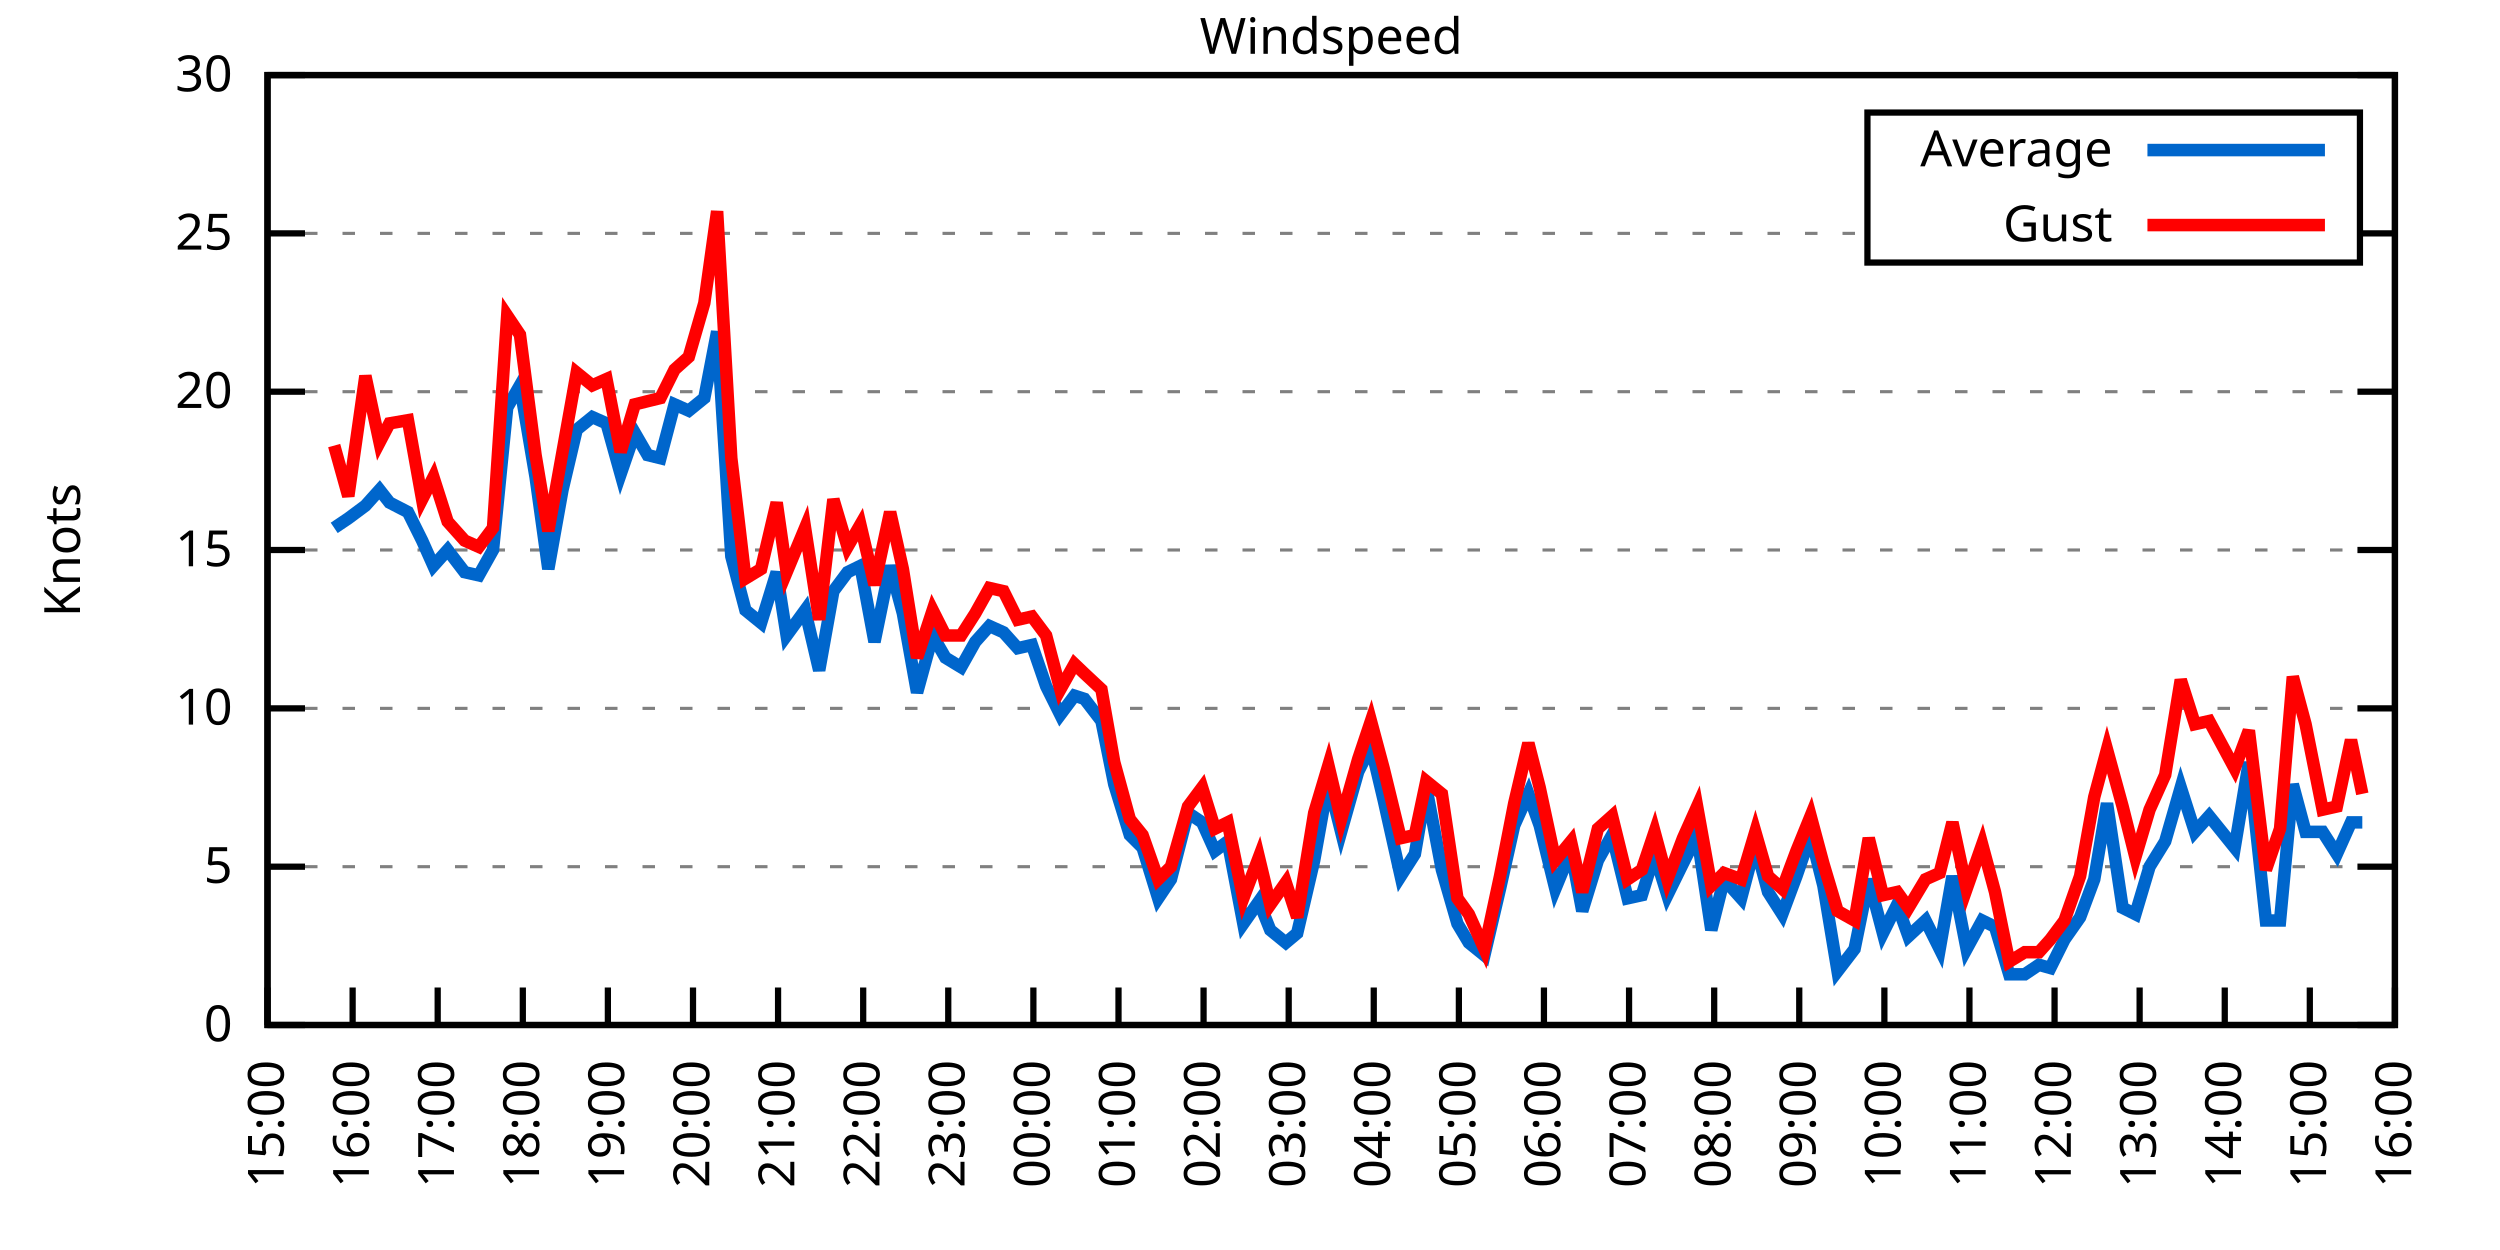
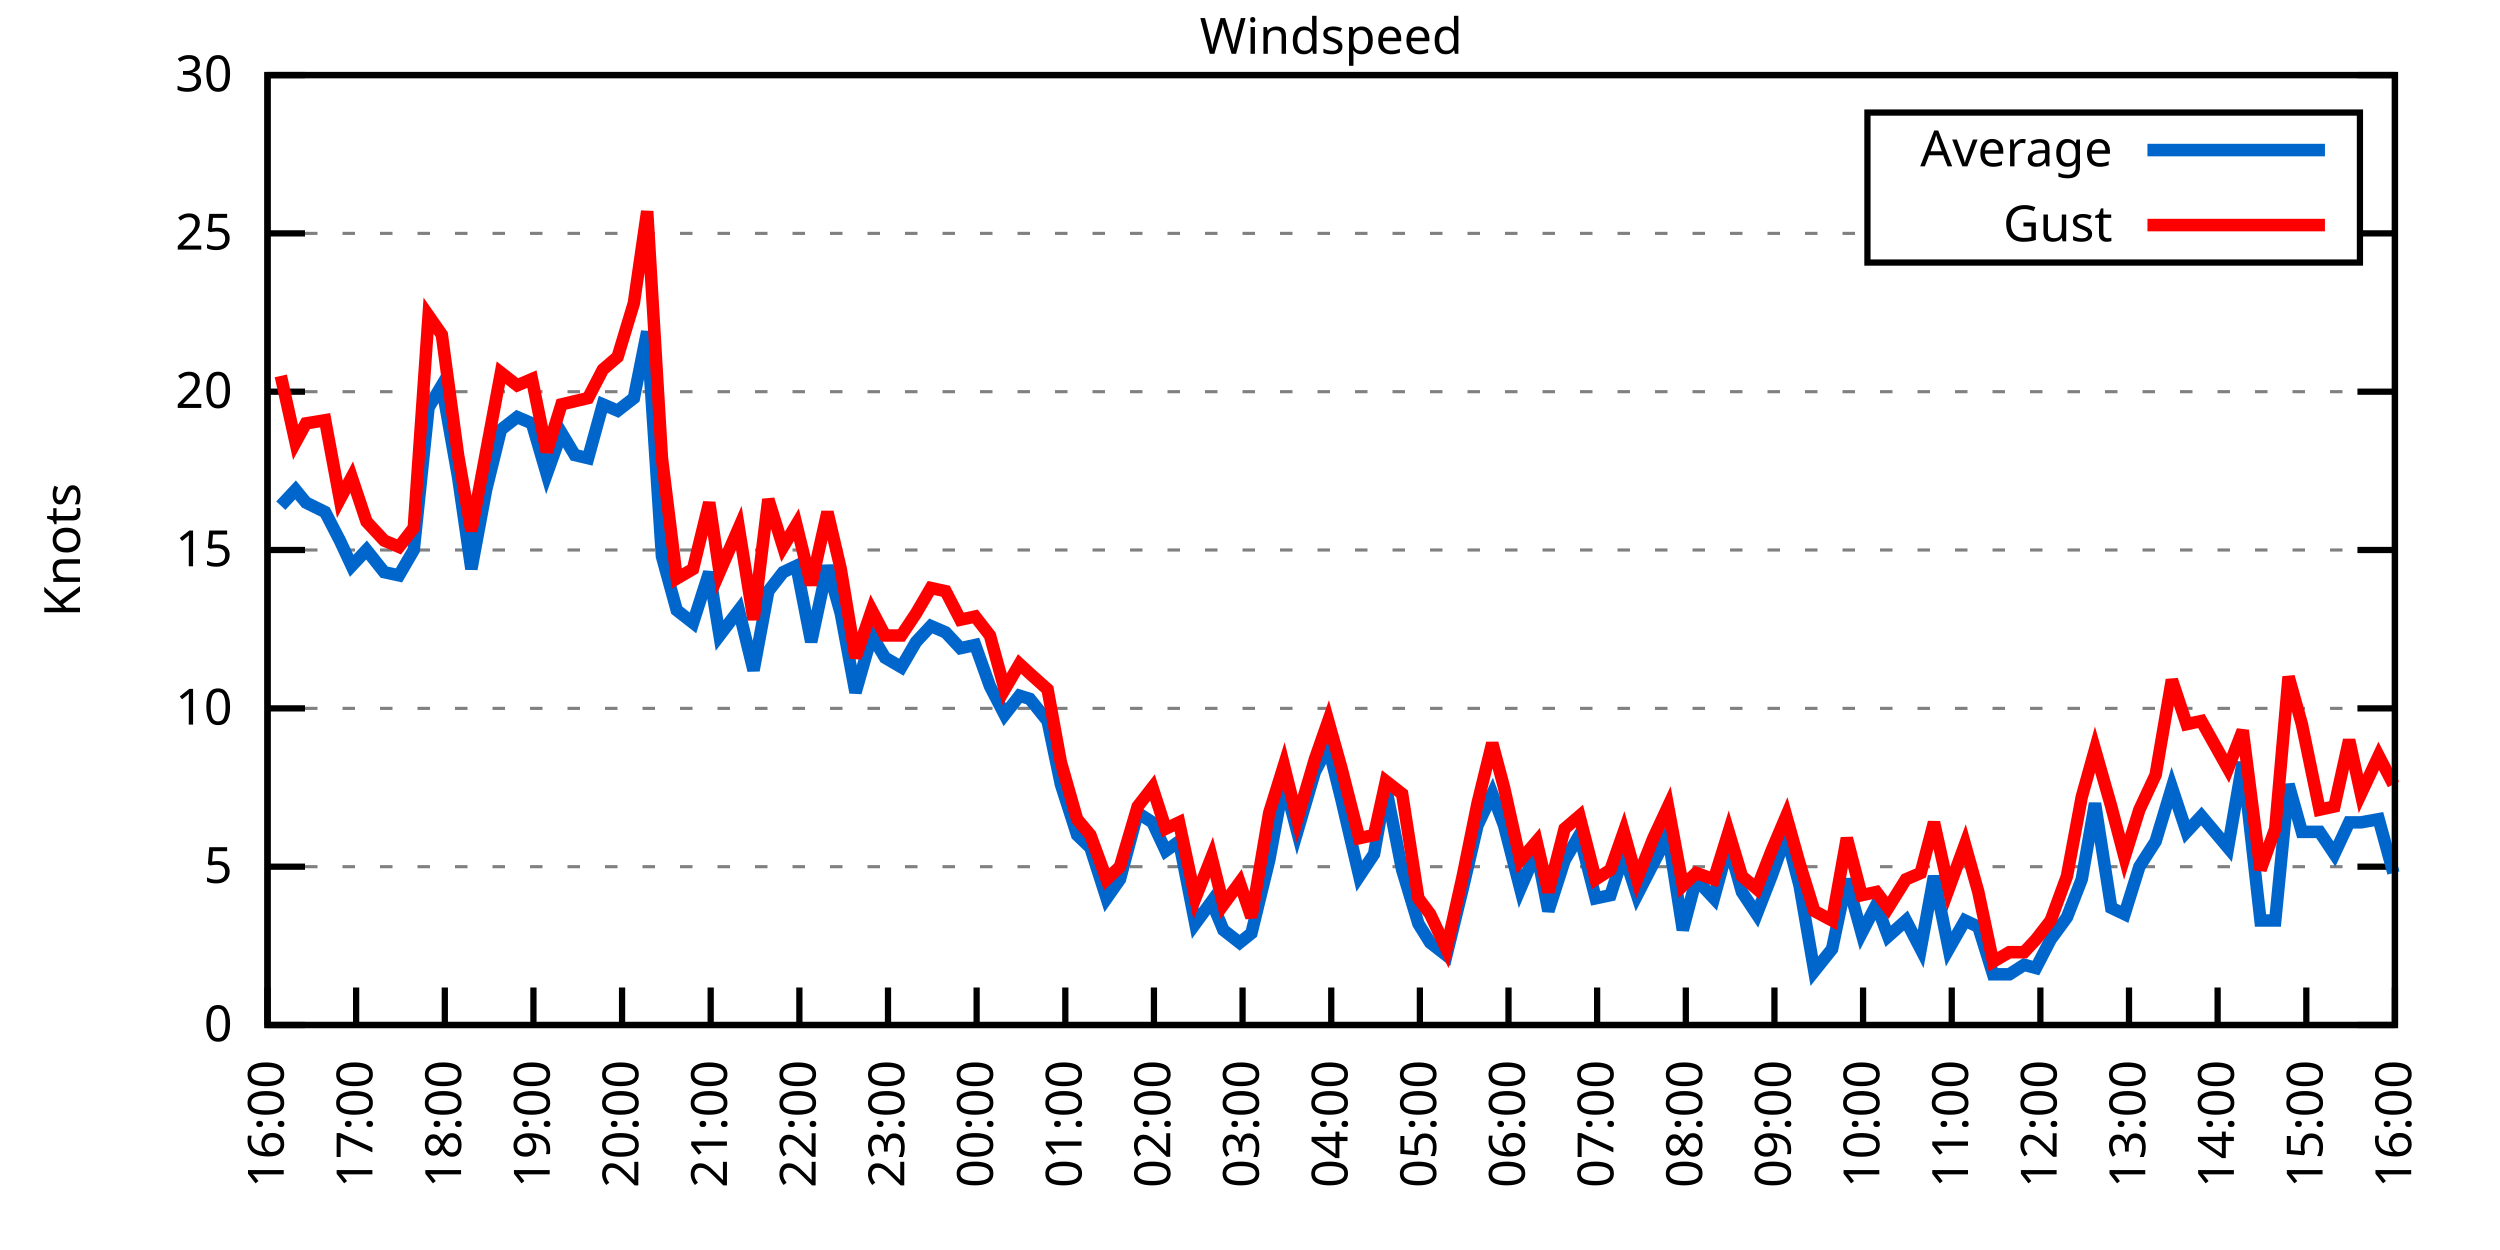
<svg xmlns="http://www.w3.org/2000/svg" xmlns:xlink="http://www.w3.org/1999/xlink" width="400" height="200" viewBox="0 0 400 200">
  <g id="gnuplot_canvas">
    <rect x="0" y="0" width="400" height="200" fill="none" />
    <defs>
      <circle id="gpDot" r="0.5" stroke-width="0.5" stroke="currentColor" />
      <path id="gpPt0" stroke-width="0.333" stroke="currentColor" d="M-1,0 h2 M0,-1 v2" />
      <path id="gpPt1" stroke-width="0.333" stroke="currentColor" d="M-1,-1 L1,1 M1,-1 L-1,1" />
      <path id="gpPt2" stroke-width="0.333" stroke="currentColor" d="M-1,0 L1,0 M0,-1 L0,1 M-1,-1 L1,1 M-1,1 L1,-1" />
      <rect id="gpPt3" stroke-width="0.333" stroke="currentColor" x="-1" y="-1" width="2" height="2" />
      <rect id="gpPt4" stroke-width="0.333" stroke="currentColor" fill="currentColor" x="-1" y="-1" width="2" height="2" />
      <circle id="gpPt5" stroke-width="0.333" stroke="currentColor" cx="0" cy="0" r="1" />
      <use xlink:href="#gpPt5" id="gpPt6" fill="currentColor" stroke="none" />
      <path id="gpPt7" stroke-width="0.333" stroke="currentColor" d="M0,-1.33 L-1.33,0.67 L1.33,0.67 z" />
      <use xlink:href="#gpPt7" id="gpPt8" fill="currentColor" stroke="none" />
      <use xlink:href="#gpPt7" id="gpPt9" stroke="currentColor" transform="rotate(180)" />
      <use xlink:href="#gpPt9" id="gpPt10" fill="currentColor" stroke="none" />
      <use xlink:href="#gpPt3" id="gpPt11" stroke="currentColor" transform="rotate(45)" />
      <use xlink:href="#gpPt11" id="gpPt12" fill="currentColor" stroke="none" />
      <path id="gpPt13" stroke-width="0.333" stroke="currentColor" d="M0,1.330 L1.265,0.411 L0.782,-1.067 L-0.782,-1.076 L-1.265,0.411 z" />
      <use xlink:href="#gpPt13" id="gpPt14" fill="currentColor" stroke="none" />
      <filter id="textbox" filterUnits="objectBoundingBox" x="0" y="0" height="1" width="1">
        <feFlood flood-color="white" flood-opacity="1" result="bgnd" />
        <feComposite in="SourceGraphic" in2="bgnd" operator="atop" />
      </filter>
      <filter id="greybox" filterUnits="objectBoundingBox" x="0" y="0" height="1" width="1">
        <feFlood flood-color="lightgrey" flood-opacity="1" result="grey" />
        <feComposite in="SourceGraphic" in2="grey" operator="atop" />
      </filter>
    </defs>
    <g fill="none" color="white" stroke="currentColor" stroke-width="1.00" stroke-linecap="butt" stroke-linejoin="miter">
</g>
    <g fill="none" color="black" stroke="currentColor" stroke-width="1.00" stroke-linecap="butt" stroke-linejoin="miter">
      <g stroke="none" shape-rendering="crispEdges">
        <polygon fill="rgb(255, 255, 255)" points="42.80,164.00 383.18,164.00 383.18,12.02 42.80,12.02 " />
      </g>
    </g>
    <g fill="none" color="black" stroke="currentColor" stroke-width="1.00" stroke-linecap="butt" stroke-linejoin="miter">
</g>
    <g fill="none" color="black" stroke="black" stroke-width="0.50" stroke-linecap="butt" stroke-linejoin="miter">
</g>
    <g fill="none" color="gray" stroke="currentColor" stroke-width="0.50" stroke-linecap="butt" stroke-linejoin="miter">
      <path stroke="gray" stroke-dasharray="2,4" class="gridline" d="M42.80,164.00 L383.19,164.00  " />
    </g>
    <g fill="none" color="gray" stroke="gray" stroke-width="1.00" stroke-linecap="butt" stroke-linejoin="miter">
</g>
    <g fill="none" color="black" stroke="currentColor" stroke-width="1.00" stroke-linecap="butt" stroke-linejoin="miter">
      <path stroke="black" d="M42.80,164.00 L48.80,164.00 M383.19,164.00 L377.19,164.00  " />
      <g transform="translate(37.20,166.60)" stroke="none" fill="black" font-family="Sans" font-size="8.00" text-anchor="end">
        <text>
          <tspan font-family="Sans"> 0</tspan>
        </text>
      </g>
    </g>
    <g fill="none" color="black" stroke="currentColor" stroke-width="1.00" stroke-linecap="butt" stroke-linejoin="miter">
</g>
    <g fill="none" color="black" stroke="black" stroke-width="0.50" stroke-linecap="butt" stroke-linejoin="miter">
</g>
    <g fill="none" color="gray" stroke="currentColor" stroke-width="0.50" stroke-linecap="butt" stroke-linejoin="miter">
      <path stroke="gray" stroke-dasharray="2,4" class="gridline" d="M42.80,138.67 L383.19,138.67  " />
    </g>
    <g fill="none" color="gray" stroke="gray" stroke-width="1.00" stroke-linecap="butt" stroke-linejoin="miter">
</g>
    <g fill="none" color="black" stroke="currentColor" stroke-width="1.00" stroke-linecap="butt" stroke-linejoin="miter">
      <path stroke="black" d="M42.80,138.67 L48.80,138.67 M383.19,138.67 L377.19,138.67  " />
      <g transform="translate(37.20,141.27)" stroke="none" fill="black" font-family="Sans" font-size="8.00" text-anchor="end">
        <text>
          <tspan font-family="Sans"> 5</tspan>
        </text>
      </g>
    </g>
    <g fill="none" color="black" stroke="currentColor" stroke-width="1.00" stroke-linecap="butt" stroke-linejoin="miter">
</g>
    <g fill="none" color="black" stroke="black" stroke-width="0.50" stroke-linecap="butt" stroke-linejoin="miter">
</g>
    <g fill="none" color="gray" stroke="currentColor" stroke-width="0.50" stroke-linecap="butt" stroke-linejoin="miter">
      <path stroke="gray" stroke-dasharray="2,4" class="gridline" d="M42.80,113.34 L383.19,113.34  " />
    </g>
    <g fill="none" color="gray" stroke="gray" stroke-width="1.00" stroke-linecap="butt" stroke-linejoin="miter">
</g>
    <g fill="none" color="black" stroke="currentColor" stroke-width="1.00" stroke-linecap="butt" stroke-linejoin="miter">
      <path stroke="black" d="M42.80,113.34 L48.80,113.34 M383.19,113.34 L377.19,113.34  " />
      <g transform="translate(37.20,115.94)" stroke="none" fill="black" font-family="Sans" font-size="8.00" text-anchor="end">
        <text>
          <tspan font-family="Sans"> 10</tspan>
        </text>
      </g>
    </g>
    <g fill="none" color="black" stroke="currentColor" stroke-width="1.00" stroke-linecap="butt" stroke-linejoin="miter">
</g>
    <g fill="none" color="black" stroke="black" stroke-width="0.50" stroke-linecap="butt" stroke-linejoin="miter">
</g>
    <g fill="none" color="gray" stroke="currentColor" stroke-width="0.50" stroke-linecap="butt" stroke-linejoin="miter">
      <path stroke="gray" stroke-dasharray="2,4" class="gridline" d="M42.80,88.00 L383.19,88.00  " />
    </g>
    <g fill="none" color="gray" stroke="gray" stroke-width="1.00" stroke-linecap="butt" stroke-linejoin="miter">
</g>
    <g fill="none" color="black" stroke="currentColor" stroke-width="1.00" stroke-linecap="butt" stroke-linejoin="miter">
      <path stroke="black" d="M42.80,88.00 L48.80,88.00 M383.19,88.00 L377.19,88.00  " />
      <g transform="translate(37.20,90.60)" stroke="none" fill="black" font-family="Sans" font-size="8.00" text-anchor="end">
        <text>
          <tspan font-family="Sans"> 15</tspan>
        </text>
      </g>
    </g>
    <g fill="none" color="black" stroke="currentColor" stroke-width="1.00" stroke-linecap="butt" stroke-linejoin="miter">
</g>
    <g fill="none" color="black" stroke="black" stroke-width="0.50" stroke-linecap="butt" stroke-linejoin="miter">
</g>
    <g fill="none" color="gray" stroke="currentColor" stroke-width="0.50" stroke-linecap="butt" stroke-linejoin="miter">
      <path stroke="gray" stroke-dasharray="2,4" class="gridline" d="M42.80,62.67 L383.19,62.67  " />
    </g>
    <g fill="none" color="gray" stroke="gray" stroke-width="1.00" stroke-linecap="butt" stroke-linejoin="miter">
</g>
    <g fill="none" color="black" stroke="currentColor" stroke-width="1.00" stroke-linecap="butt" stroke-linejoin="miter">
      <path stroke="black" d="M42.80,62.67 L48.80,62.67 M383.19,62.67 L377.19,62.67  " />
      <g transform="translate(37.20,65.27)" stroke="none" fill="black" font-family="Sans" font-size="8.00" text-anchor="end">
        <text>
          <tspan font-family="Sans"> 20</tspan>
        </text>
      </g>
    </g>
    <g fill="none" color="black" stroke="currentColor" stroke-width="1.00" stroke-linecap="butt" stroke-linejoin="miter">
</g>
    <g fill="none" color="black" stroke="black" stroke-width="0.50" stroke-linecap="butt" stroke-linejoin="miter">
</g>
    <g fill="none" color="gray" stroke="currentColor" stroke-width="0.50" stroke-linecap="butt" stroke-linejoin="miter">
      <path stroke="gray" stroke-dasharray="2,4" class="gridline" d="M42.80,37.34 L298.79,37.34 M377.59,37.34 L383.19,37.34  " />
    </g>
    <g fill="none" color="gray" stroke="gray" stroke-width="1.00" stroke-linecap="butt" stroke-linejoin="miter">
</g>
    <g fill="none" color="black" stroke="currentColor" stroke-width="1.00" stroke-linecap="butt" stroke-linejoin="miter">
      <path stroke="black" d="M42.80,37.34 L48.80,37.34 M383.19,37.34 L377.19,37.34  " />
      <g transform="translate(37.20,39.94)" stroke="none" fill="black" font-family="Sans" font-size="8.00" text-anchor="end">
        <text>
          <tspan font-family="Sans"> 25</tspan>
        </text>
      </g>
    </g>
    <g fill="none" color="black" stroke="currentColor" stroke-width="1.00" stroke-linecap="butt" stroke-linejoin="miter">
</g>
    <g fill="none" color="black" stroke="black" stroke-width="0.50" stroke-linecap="butt" stroke-linejoin="miter">
</g>
    <g fill="none" color="gray" stroke="currentColor" stroke-width="0.50" stroke-linecap="butt" stroke-linejoin="miter">
      <path stroke="gray" stroke-dasharray="2,4" class="gridline" d="M42.80,12.01 L383.19,12.01  " />
    </g>
    <g fill="none" color="gray" stroke="gray" stroke-width="1.00" stroke-linecap="butt" stroke-linejoin="miter">
</g>
    <g fill="none" color="black" stroke="currentColor" stroke-width="1.00" stroke-linecap="butt" stroke-linejoin="miter">
      <path stroke="black" d="M42.80,12.01 L48.80,12.01 M383.19,12.01 L377.19,12.01  " />
      <g transform="translate(37.20,14.61)" stroke="none" fill="black" font-family="Sans" font-size="8.00" text-anchor="end">
        <text>
          <tspan font-family="Sans"> 30</tspan>
        </text>
      </g>
    </g>
    <g fill="none" color="black" stroke="currentColor" stroke-width="1.00" stroke-linecap="butt" stroke-linejoin="miter">
      <path stroke="black" d="M42.80,164.00 L42.80,158.00  " />
      <g transform="translate(45.40,169.60) rotate(270.00)" stroke="none" fill="black" font-family="Sans" font-size="8.00" text-anchor="end">
        <text>
-           <tspan font-family="Sans">15:00</tspan>
-         </text>
-       </g>
-     </g>
-     <g fill="none" color="black" stroke="currentColor" stroke-width="1.00" stroke-linecap="butt" stroke-linejoin="miter">
-       <path stroke="black" d="M56.42,164.00 L56.42,158.00  " />
-       <g transform="translate(59.02,169.60) rotate(270.00)" stroke="none" fill="black" font-family="Sans" font-size="8.00" text-anchor="end">
-         <text>
          <tspan font-family="Sans">16:00</tspan>
        </text>
      </g>
    </g>
    <g fill="none" color="black" stroke="currentColor" stroke-width="1.00" stroke-linecap="butt" stroke-linejoin="miter">
-       <path stroke="black" d="M70.03,164.00 L70.03,158.00  " />
-       <g transform="translate(72.63,169.60) rotate(270.00)" stroke="none" fill="black" font-family="Sans" font-size="8.00" text-anchor="end">
+       <path stroke="black" d="M56.98,164.00 L56.98,158.00  " />
+       <g transform="translate(59.58,169.60) rotate(270.00)" stroke="none" fill="black" font-family="Sans" font-size="8.00" text-anchor="end">
        <text>
          <tspan font-family="Sans">17:00</tspan>
        </text>
      </g>
    </g>
    <g fill="none" color="black" stroke="currentColor" stroke-width="1.00" stroke-linecap="butt" stroke-linejoin="miter">
-       <path stroke="black" d="M83.65,164.00 L83.65,158.00  " />
-       <g transform="translate(86.25,169.60) rotate(270.00)" stroke="none" fill="black" font-family="Sans" font-size="8.00" text-anchor="end">
+       <path stroke="black" d="M71.17,164.00 L71.17,158.00  " />
+       <g transform="translate(73.77,169.60) rotate(270.00)" stroke="none" fill="black" font-family="Sans" font-size="8.00" text-anchor="end">
        <text>
          <tspan font-family="Sans">18:00</tspan>
        </text>
      </g>
    </g>
    <g fill="none" color="black" stroke="currentColor" stroke-width="1.00" stroke-linecap="butt" stroke-linejoin="miter">
-       <path stroke="black" d="M97.26,164.00 L97.26,158.00  " />
-       <g transform="translate(99.86,169.60) rotate(270.00)" stroke="none" fill="black" font-family="Sans" font-size="8.00" text-anchor="end">
+       <path stroke="black" d="M85.35,164.00 L85.35,158.00  " />
+       <g transform="translate(87.95,169.60) rotate(270.00)" stroke="none" fill="black" font-family="Sans" font-size="8.00" text-anchor="end">
        <text>
          <tspan font-family="Sans">19:00</tspan>
        </text>
      </g>
    </g>
    <g fill="none" color="black" stroke="currentColor" stroke-width="1.00" stroke-linecap="butt" stroke-linejoin="miter">
-       <path stroke="black" d="M110.88,164.00 L110.88,158.00  " />
-       <g transform="translate(113.48,169.60) rotate(270.00)" stroke="none" fill="black" font-family="Sans" font-size="8.00" text-anchor="end">
+       <path stroke="black" d="M99.53,164.00 L99.53,158.00  " />
+       <g transform="translate(102.13,169.60) rotate(270.00)" stroke="none" fill="black" font-family="Sans" font-size="8.00" text-anchor="end">
        <text>
          <tspan font-family="Sans">20:00</tspan>
        </text>
      </g>
    </g>
    <g fill="none" color="black" stroke="currentColor" stroke-width="1.00" stroke-linecap="butt" stroke-linejoin="miter">
-       <path stroke="black" d="M124.49,164.00 L124.49,158.00  " />
-       <g transform="translate(127.09,169.60) rotate(270.00)" stroke="none" fill="black" font-family="Sans" font-size="8.00" text-anchor="end">
+       <path stroke="black" d="M113.71,164.00 L113.71,158.00  " />
+       <g transform="translate(116.31,169.60) rotate(270.00)" stroke="none" fill="black" font-family="Sans" font-size="8.00" text-anchor="end">
        <text>
          <tspan font-family="Sans">21:00</tspan>
        </text>
      </g>
    </g>
    <g fill="none" color="black" stroke="currentColor" stroke-width="1.00" stroke-linecap="butt" stroke-linejoin="miter">
-       <path stroke="black" d="M138.11,164.00 L138.11,158.00  " />
-       <g transform="translate(140.71,169.60) rotate(270.00)" stroke="none" fill="black" font-family="Sans" font-size="8.00" text-anchor="end">
+       <path stroke="black" d="M127.90,164.00 L127.90,158.00  " />
+       <g transform="translate(130.50,169.60) rotate(270.00)" stroke="none" fill="black" font-family="Sans" font-size="8.00" text-anchor="end">
        <text>
          <tspan font-family="Sans">22:00</tspan>
        </text>
      </g>
    </g>
    <g fill="none" color="black" stroke="currentColor" stroke-width="1.00" stroke-linecap="butt" stroke-linejoin="miter">
-       <path stroke="black" d="M151.72,164.00 L151.72,158.00  " />
-       <g transform="translate(154.32,169.60) rotate(270.00)" stroke="none" fill="black" font-family="Sans" font-size="8.00" text-anchor="end">
+       <path stroke="black" d="M142.08,164.00 L142.08,158.00  " />
+       <g transform="translate(144.68,169.60) rotate(270.00)" stroke="none" fill="black" font-family="Sans" font-size="8.00" text-anchor="end">
        <text>
          <tspan font-family="Sans">23:00</tspan>
        </text>
      </g>
    </g>
    <g fill="none" color="black" stroke="currentColor" stroke-width="1.00" stroke-linecap="butt" stroke-linejoin="miter">
-       <path stroke="black" d="M165.34,164.00 L165.34,158.00  " />
-       <g transform="translate(167.94,169.60) rotate(270.00)" stroke="none" fill="black" font-family="Sans" font-size="8.00" text-anchor="end">
+       <path stroke="black" d="M156.26,164.00 L156.26,158.00  " />
+       <g transform="translate(158.86,169.60) rotate(270.00)" stroke="none" fill="black" font-family="Sans" font-size="8.00" text-anchor="end">
        <text>
          <tspan font-family="Sans">00:00</tspan>
        </text>
      </g>
    </g>
    <g fill="none" color="black" stroke="currentColor" stroke-width="1.00" stroke-linecap="butt" stroke-linejoin="miter">
-       <path stroke="black" d="M178.96,164.00 L178.96,158.00  " />
-       <g transform="translate(181.56,169.60) rotate(270.00)" stroke="none" fill="black" font-family="Sans" font-size="8.00" text-anchor="end">
+       <path stroke="black" d="M170.45,164.00 L170.45,158.00  " />
+       <g transform="translate(173.05,169.60) rotate(270.00)" stroke="none" fill="black" font-family="Sans" font-size="8.00" text-anchor="end">
        <text>
          <tspan font-family="Sans">01:00</tspan>
        </text>
      </g>
    </g>
    <g fill="none" color="black" stroke="currentColor" stroke-width="1.00" stroke-linecap="butt" stroke-linejoin="miter">
-       <path stroke="black" d="M192.57,164.00 L192.57,158.00  " />
-       <g transform="translate(195.17,169.60) rotate(270.00)" stroke="none" fill="black" font-family="Sans" font-size="8.00" text-anchor="end">
+       <path stroke="black" d="M184.63,164.00 L184.63,158.00  " />
+       <g transform="translate(187.23,169.60) rotate(270.00)" stroke="none" fill="black" font-family="Sans" font-size="8.00" text-anchor="end">
        <text>
          <tspan font-family="Sans">02:00</tspan>
        </text>
      </g>
    </g>
    <g fill="none" color="black" stroke="currentColor" stroke-width="1.00" stroke-linecap="butt" stroke-linejoin="miter">
-       <path stroke="black" d="M206.19,164.00 L206.19,158.00  " />
-       <g transform="translate(208.79,169.60) rotate(270.00)" stroke="none" fill="black" font-family="Sans" font-size="8.00" text-anchor="end">
+       <path stroke="black" d="M198.81,164.00 L198.81,158.00  " />
+       <g transform="translate(201.41,169.60) rotate(270.00)" stroke="none" fill="black" font-family="Sans" font-size="8.00" text-anchor="end">
        <text>
          <tspan font-family="Sans">03:00</tspan>
        </text>
      </g>
    </g>
    <g fill="none" color="black" stroke="currentColor" stroke-width="1.00" stroke-linecap="butt" stroke-linejoin="miter">
-       <path stroke="black" d="M219.80,164.00 L219.80,158.00  " />
-       <g transform="translate(222.40,169.60) rotate(270.00)" stroke="none" fill="black" font-family="Sans" font-size="8.00" text-anchor="end">
+       <path stroke="black" d="M213.00,164.00 L213.00,158.00  " />
+       <g transform="translate(215.60,169.60) rotate(270.00)" stroke="none" fill="black" font-family="Sans" font-size="8.00" text-anchor="end">
        <text>
          <tspan font-family="Sans">04:00</tspan>
        </text>
      </g>
    </g>
    <g fill="none" color="black" stroke="currentColor" stroke-width="1.00" stroke-linecap="butt" stroke-linejoin="miter">
-       <path stroke="black" d="M233.42,164.00 L233.42,158.00  " />
-       <g transform="translate(236.02,169.60) rotate(270.00)" stroke="none" fill="black" font-family="Sans" font-size="8.00" text-anchor="end">
+       <path stroke="black" d="M227.18,164.00 L227.18,158.00  " />
+       <g transform="translate(229.78,169.60) rotate(270.00)" stroke="none" fill="black" font-family="Sans" font-size="8.00" text-anchor="end">
        <text>
          <tspan font-family="Sans">05:00</tspan>
        </text>
      </g>
    </g>
    <g fill="none" color="black" stroke="currentColor" stroke-width="1.00" stroke-linecap="butt" stroke-linejoin="miter">
-       <path stroke="black" d="M247.03,164.00 L247.03,158.00  " />
-       <g transform="translate(249.63,169.60) rotate(270.00)" stroke="none" fill="black" font-family="Sans" font-size="8.00" text-anchor="end">
+       <path stroke="black" d="M241.36,164.00 L241.36,158.00  " />
+       <g transform="translate(243.96,169.60) rotate(270.00)" stroke="none" fill="black" font-family="Sans" font-size="8.00" text-anchor="end">
        <text>
          <tspan font-family="Sans">06:00</tspan>
        </text>
      </g>
    </g>
    <g fill="none" color="black" stroke="currentColor" stroke-width="1.00" stroke-linecap="butt" stroke-linejoin="miter">
-       <path stroke="black" d="M260.65,164.00 L260.65,158.00  " />
-       <g transform="translate(263.25,169.60) rotate(270.00)" stroke="none" fill="black" font-family="Sans" font-size="8.00" text-anchor="end">
+       <path stroke="black" d="M255.54,164.00 L255.54,158.00  " />
+       <g transform="translate(258.14,169.60) rotate(270.00)" stroke="none" fill="black" font-family="Sans" font-size="8.00" text-anchor="end">
        <text>
          <tspan font-family="Sans">07:00</tspan>
        </text>
      </g>
    </g>
    <g fill="none" color="black" stroke="currentColor" stroke-width="1.00" stroke-linecap="butt" stroke-linejoin="miter">
-       <path stroke="black" d="M274.27,164.00 L274.27,158.00  " />
-       <g transform="translate(276.87,169.60) rotate(270.00)" stroke="none" fill="black" font-family="Sans" font-size="8.00" text-anchor="end">
+       <path stroke="black" d="M269.73,164.00 L269.73,158.00  " />
+       <g transform="translate(272.33,169.60) rotate(270.00)" stroke="none" fill="black" font-family="Sans" font-size="8.00" text-anchor="end">
        <text>
          <tspan font-family="Sans">08:00</tspan>
        </text>
      </g>
    </g>
    <g fill="none" color="black" stroke="currentColor" stroke-width="1.00" stroke-linecap="butt" stroke-linejoin="miter">
-       <path stroke="black" d="M287.88,164.00 L287.88,158.00  " />
-       <g transform="translate(290.48,169.60) rotate(270.00)" stroke="none" fill="black" font-family="Sans" font-size="8.00" text-anchor="end">
+       <path stroke="black" d="M283.91,164.00 L283.91,158.00  " />
+       <g transform="translate(286.51,169.60) rotate(270.00)" stroke="none" fill="black" font-family="Sans" font-size="8.00" text-anchor="end">
        <text>
          <tspan font-family="Sans">09:00</tspan>
        </text>
      </g>
    </g>
    <g fill="none" color="black" stroke="currentColor" stroke-width="1.00" stroke-linecap="butt" stroke-linejoin="miter">
-       <path stroke="black" d="M301.50,164.00 L301.50,158.00  " />
-       <g transform="translate(304.10,169.60) rotate(270.00)" stroke="none" fill="black" font-family="Sans" font-size="8.00" text-anchor="end">
+       <path stroke="black" d="M298.09,164.00 L298.09,158.00  " />
+       <g transform="translate(300.69,169.60) rotate(270.00)" stroke="none" fill="black" font-family="Sans" font-size="8.00" text-anchor="end">
        <text>
          <tspan font-family="Sans">10:00</tspan>
        </text>
      </g>
    </g>
    <g fill="none" color="black" stroke="currentColor" stroke-width="1.00" stroke-linecap="butt" stroke-linejoin="miter">
-       <path stroke="black" d="M315.11,164.00 L315.11,158.00  " />
-       <g transform="translate(317.71,169.60) rotate(270.00)" stroke="none" fill="black" font-family="Sans" font-size="8.00" text-anchor="end">
+       <path stroke="black" d="M312.28,164.00 L312.28,158.00  " />
+       <g transform="translate(314.88,169.60) rotate(270.00)" stroke="none" fill="black" font-family="Sans" font-size="8.00" text-anchor="end">
        <text>
          <tspan font-family="Sans">11:00</tspan>
        </text>
      </g>
    </g>
    <g fill="none" color="black" stroke="currentColor" stroke-width="1.00" stroke-linecap="butt" stroke-linejoin="miter">
-       <path stroke="black" d="M328.73,164.00 L328.73,158.00  " />
-       <g transform="translate(331.33,169.60) rotate(270.00)" stroke="none" fill="black" font-family="Sans" font-size="8.00" text-anchor="end">
+       <path stroke="black" d="M326.46,164.00 L326.46,158.00  " />
+       <g transform="translate(329.06,169.60) rotate(270.00)" stroke="none" fill="black" font-family="Sans" font-size="8.00" text-anchor="end">
        <text>
          <tspan font-family="Sans">12:00</tspan>
        </text>
      </g>
    </g>
    <g fill="none" color="black" stroke="currentColor" stroke-width="1.00" stroke-linecap="butt" stroke-linejoin="miter">
-       <path stroke="black" d="M342.34,164.00 L342.34,158.00  " />
-       <g transform="translate(344.94,169.60) rotate(270.00)" stroke="none" fill="black" font-family="Sans" font-size="8.00" text-anchor="end">
+       <path stroke="black" d="M340.64,164.00 L340.64,158.00  " />
+       <g transform="translate(343.24,169.60) rotate(270.00)" stroke="none" fill="black" font-family="Sans" font-size="8.00" text-anchor="end">
        <text>
          <tspan font-family="Sans">13:00</tspan>
        </text>
      </g>
    </g>
    <g fill="none" color="black" stroke="currentColor" stroke-width="1.00" stroke-linecap="butt" stroke-linejoin="miter">
-       <path stroke="black" d="M355.96,164.00 L355.96,158.00  " />
-       <g transform="translate(358.56,169.60) rotate(270.00)" stroke="none" fill="black" font-family="Sans" font-size="8.00" text-anchor="end">
+       <path stroke="black" d="M354.82,164.00 L354.82,158.00  " />
+       <g transform="translate(357.42,169.60) rotate(270.00)" stroke="none" fill="black" font-family="Sans" font-size="8.00" text-anchor="end">
        <text>
          <tspan font-family="Sans">14:00</tspan>
        </text>
      </g>
    </g>
    <g fill="none" color="black" stroke="currentColor" stroke-width="1.00" stroke-linecap="butt" stroke-linejoin="miter">
-       <path stroke="black" d="M369.57,164.00 L369.57,158.00  " />
-       <g transform="translate(372.17,169.60) rotate(270.00)" stroke="none" fill="black" font-family="Sans" font-size="8.00" text-anchor="end">
+       <path stroke="black" d="M369.01,164.00 L369.01,158.00  " />
+       <g transform="translate(371.61,169.60) rotate(270.00)" stroke="none" fill="black" font-family="Sans" font-size="8.00" text-anchor="end">
        <text>
          <tspan font-family="Sans">15:00</tspan>
        </text>
      </g>
    </g>
    <g fill="none" color="black" stroke="currentColor" stroke-width="1.00" stroke-linecap="butt" stroke-linejoin="miter">
      <path stroke="black" d="M383.19,164.00 L383.19,158.00  " />
      <g transform="translate(385.79,169.60) rotate(270.00)" stroke="none" fill="black" font-family="Sans" font-size="8.00" text-anchor="end">
        <text>
          <tspan font-family="Sans">16:00</tspan>
        </text>
      </g>
    </g>
    <g fill="none" color="black" stroke="currentColor" stroke-width="1.00" stroke-linecap="butt" stroke-linejoin="miter">
</g>
    <g fill="none" color="black" stroke="currentColor" stroke-width="1.00" stroke-linecap="butt" stroke-linejoin="miter">
      <path stroke="black" d="M42.80,12.01 L42.80,164.00 L383.19,164.00 L383.19,12.01 L42.80,12.01 Z  " />
    </g>
    <g fill="none" color="black" stroke="currentColor" stroke-width="1.00" stroke-linecap="butt" stroke-linejoin="miter">
</g>
    <g fill="none" color="black" stroke="currentColor" stroke-width="1.00" stroke-linecap="butt" stroke-linejoin="miter">
      <path stroke="black" d="M298.79,42.01 L298.79,18.01 L377.59,18.01 L377.59,42.01 L298.79,42.01 Z  " />
    </g>
    <g id="Windspeed_plot_1">
      <g fill="none" color="white" stroke="black" stroke-width="2.00" stroke-linecap="butt" stroke-linejoin="miter">
</g>
      <g fill="none" color="black" stroke="currentColor" stroke-width="2.00" stroke-linecap="butt" stroke-linejoin="miter">
        <g transform="translate(337.99,26.61)" stroke="none" fill="black" font-family="Sans" font-size="8.00" text-anchor="end">
          <text>
            <tspan font-family="Sans">Average</tspan>
          </text>
        </g>
      </g>
      <g fill="none" color="black" stroke="currentColor" stroke-width="2.00" stroke-linecap="butt" stroke-linejoin="miter">
-         <path stroke="rgb(  0, 102, 204)" d="M343.59,24.01 L371.99,24.01 M53.47,84.46 L55.73,82.94 L58.46,80.91 L60.73,78.38 L62.32,80.41 L65.27,81.93   L67.54,86.49 L69.35,90.54 L71.62,88.00 L74.34,91.55 L76.61,92.06 L78.88,88.00 L81.15,65.21 L83.19,61.66   L85.69,76.35 L87.73,91.04 L90.00,78.38 L92.27,68.75 L94.77,66.73 L97.04,67.74 L99.30,75.85 L101.57,69.26   L103.62,72.81 L105.66,73.31 L107.93,64.70 L110.20,65.71 L112.69,63.69 L114.74,53.05 L117.01,89.02 L119.27,97.63   L121.77,99.66 L124.27,91.55 L125.86,101.68 L128.81,97.63 L131.07,107.26 L133.34,94.59 L135.61,91.55 L137.66,90.54   L139.92,102.70 L142.42,90.54 L144.46,98.14 L146.73,110.80 L149.23,101.68 L151.27,105.23 L153.77,106.75 L156.04,102.70   L158.31,100.16 L160.57,101.18 L162.84,103.71 L165.11,103.20 L167.38,109.79 L169.65,114.35 L171.92,111.31 L173.51,111.82   L176.23,115.36 L178.28,125.50 L180.77,133.60 L182.81,135.63 L185.31,143.73 L187.35,140.69 L190.08,130.06 L192.34,131.58   L194.39,136.14 L196.43,134.62 L198.93,147.79 L201.42,144.24 L203.24,148.80 L205.73,150.83 L207.55,149.31 L210.27,137.66   L212.54,124.99 L214.58,133.10 L217.31,123.47 L219.35,119.42 L221.39,128.03 L224.11,140.19 L226.38,136.64 L228.20,126.00   L230.70,139.17 L233.19,147.79 L235.01,150.83 L237.50,152.85 L240.00,142.21 L242.27,132.08 L244.54,127.02 L246.35,132.08   L248.85,142.21 L251.35,136.14 L253.16,145.76 L255.66,137.66 L257.93,133.60 L260.42,143.73 L262.69,143.23 L264.73,136.64   L266.78,143.23 L269.27,138.16 L271.54,133.60 L273.81,148.80 L275.85,140.69 L278.58,143.73 L280.85,135.12 L282.89,142.72   L285.16,146.27 L287.43,140.19 L289.70,133.60 L291.74,141.71 L294.01,155.39 L296.73,151.84 L299.00,140.69 L301.27,149.31   L303.54,144.75 L305.35,149.81 L308.08,147.28 L310.35,151.84 L312.39,140.19 L314.66,151.84 L317.15,147.28 L319.20,148.29   L321.47,155.89 L323.96,155.89 L326.23,154.37 L328.05,154.88 L330.32,150.32 L332.81,146.77 L335.08,140.69 L337.12,128.54   L339.62,145.25 L341.66,146.27 L343.93,138.67 L346.43,134.62 L348.92,126.00 L351.19,133.10 L353.46,130.56 L357.55,135.63   L359.82,121.95 L362.54,147.28 L364.81,147.28 L366.85,125.50 L368.89,133.10 L371.62,133.10 L373.89,136.64 L376.16,131.58   L377.97,131.58  " />
+         <path stroke="rgb(  0, 102, 204)" d="M343.59,24.01 L371.99,24.01 M44.93,80.91 L47.29,78.38 L48.95,80.41 L52.02,81.93 L54.38,86.49 L56.27,90.54   L58.64,88.00 L61.47,91.55 L63.84,92.06 L66.20,88.00 L68.57,65.21 L70.69,61.66 L73.29,76.35 L75.42,91.04   L77.78,78.38 L80.15,68.75 L82.75,66.73 L85.11,67.74 L87.48,75.85 L89.84,69.26 L91.97,72.81 L94.09,73.31   L96.46,64.70 L98.82,65.71 L101.42,63.69 L103.55,53.05 L105.91,89.02 L108.28,97.63 L110.88,99.66 L113.48,91.55   L115.13,101.68 L118.21,97.63 L120.57,107.26 L122.93,94.59 L125.30,91.55 L127.42,90.54 L129.79,102.70 L132.39,90.54   L134.52,98.14 L136.88,110.80 L139.48,101.68 L141.61,105.23 L144.21,106.75 L146.57,102.70 L148.94,100.16 L151.30,101.18   L153.66,103.71 L156.03,103.20 L158.39,109.79 L160.75,114.35 L163.12,111.31 L164.77,111.82 L167.61,115.36 L169.74,125.50   L172.34,133.60 L174.46,135.63 L177.06,143.73 L179.19,140.69 L182.03,130.06 L184.39,131.58 L186.52,136.14 L188.65,134.62   L191.25,147.79 L193.85,144.24 L195.74,148.80 L198.34,150.83 L200.23,149.31 L203.07,137.66 L205.43,124.99 L207.56,133.10   L210.39,123.47 L212.52,119.42 L214.65,128.03 L217.49,140.19 L219.85,136.64 L221.74,126.00 L224.34,139.17 L226.94,147.79   L228.83,150.83 L231.43,152.85 L234.03,142.21 L236.40,132.08 L238.76,127.02 L240.65,132.08 L243.25,142.21 L245.85,136.14   L247.74,145.76 L250.34,137.66 L252.71,133.60 L255.31,143.73 L257.67,143.23 L259.80,136.64 L261.93,143.23 L264.53,138.16   L266.89,133.60 L269.25,148.80 L271.38,140.69 L274.22,143.73 L276.58,135.12 L278.71,142.72 L281.07,146.27 L283.44,140.19   L285.80,133.60 L287.93,141.71 L290.29,155.39 L293.13,151.84 L295.49,140.69 L297.86,149.31 L300.22,144.75 L302.11,149.81   L304.95,147.28 L307.31,151.84 L309.44,140.19 L311.80,151.84 L314.40,147.28 L316.53,148.29 L318.89,155.89 L321.49,155.89   L323.86,154.37 L325.75,154.88 L328.11,150.32 L330.71,146.77 L333.08,140.69 L335.20,128.54 L337.80,145.25 L339.93,146.27   L342.30,138.67 L344.90,134.62 L347.50,126.00 L349.86,133.10 L352.22,130.56 L356.48,135.63 L358.84,121.95 L361.68,147.28   L364.04,147.28 L366.17,125.50 L368.30,133.10 L371.13,133.10 L373.50,136.64 L375.86,131.58 L377.75,131.58 L380.59,131.07   L382.95,139.68  " />
      </g>
    </g>
    <g id="Windspeed_plot_2">
      <g fill="none" color="black" stroke="currentColor" stroke-width="2.00" stroke-linecap="butt" stroke-linejoin="miter">
        <g transform="translate(337.99,38.61)" stroke="none" fill="black" font-family="Sans" font-size="8.00" text-anchor="end">
          <text>
            <tspan font-family="Sans">Gust</tspan>
          </text>
        </g>
      </g>
      <g fill="none" color="black" stroke="currentColor" stroke-width="2.00" stroke-linecap="butt" stroke-linejoin="miter">
-         <path stroke="rgb(255,   0,   0)" d="M343.59,36.01 L371.99,36.01 M53.47,71.29 L55.73,79.39 L58.46,60.14 L60.73,70.78 L62.32,67.74 L65.27,67.23   L67.54,79.90 L69.35,76.35 L71.62,83.45 L74.34,86.49 L76.61,87.50 L78.88,84.46 L81.15,50.51 L83.19,53.55   L85.69,72.81 L87.73,84.97 L90.00,72.30 L92.27,59.63 L94.77,61.66 L97.04,60.65 L99.30,72.30 L101.57,64.70   L103.62,64.19 L105.66,63.69 L107.93,59.13 L110.20,57.10 L112.69,48.49 L114.74,33.80 L117.01,73.31 L119.27,92.56   L121.77,91.04 L124.27,80.41 L125.86,91.55 L128.81,84.46 L131.07,99.15 L133.34,79.90 L135.61,87.50 L137.66,83.95   L139.92,93.58 L142.42,81.93 L144.46,91.04 L146.73,105.23 L149.23,97.63 L151.27,101.68 L153.77,101.68 L156.04,98.14   L158.31,94.08 L160.57,94.59 L162.84,99.15 L165.11,98.64 L167.38,101.68 L169.65,110.30 L171.92,106.24 L173.51,107.76   L176.23,110.30 L178.28,121.95 L180.77,131.07 L182.81,133.60 L185.31,140.69 L187.35,138.67 L190.08,129.04 L192.34,126.00   L194.39,132.59 L196.43,131.58 L198.93,143.73 L201.42,137.15 L203.24,144.75 L205.73,141.20 L207.55,146.77 L210.27,130.06   L212.54,122.46 L214.58,131.07 L217.31,121.44 L219.35,115.36 L221.39,122.96 L224.11,134.11 L226.38,133.60 L228.20,124.99   L230.70,127.02 L233.19,143.73 L235.01,146.27 L237.50,151.84 L240.00,140.19 L242.27,128.54 L244.54,118.91 L246.35,126.00   L248.85,137.66 L251.35,134.62 L253.16,142.72 L255.66,132.59 L257.93,130.56 L260.42,140.69 L262.69,139.17 L264.73,133.10   L266.78,140.69 L269.27,134.11 L271.54,129.04 L273.81,141.71 L275.85,139.68 L278.58,140.69 L280.85,133.10 L282.89,140.19   L285.16,142.21 L287.43,136.14 L289.70,130.56 L291.74,138.16 L294.01,145.76 L296.73,147.28 L299.00,134.11 L301.27,143.23   L303.54,142.72 L305.35,145.25 L308.08,140.69 L310.35,139.68 L312.39,131.58 L314.66,142.21 L317.15,135.12 L319.20,142.72   L321.47,153.87 L323.96,152.35 L326.23,152.35 L328.05,150.32 L330.32,147.28 L332.81,140.19 L335.08,127.52 L337.12,119.92   L339.62,129.04 L341.66,137.15 L343.93,129.55 L346.43,123.98 L348.92,108.78 L351.19,115.87 L353.46,115.36 L357.55,122.96   L359.82,116.88 L362.54,139.17 L364.81,132.59 L366.85,108.27 L368.89,115.87 L371.62,129.55 L373.89,129.04 L376.16,118.40   L377.97,127.02  " />
+         <path stroke="rgb(255,   0,   0)" d="M343.59,36.01 L371.99,36.01 M44.93,60.14 L47.29,70.78 L48.95,67.74 L52.02,67.23 L54.38,79.90 L56.27,76.35   L58.64,83.45 L61.47,86.49 L63.84,87.50 L66.20,84.46 L68.57,50.51 L70.69,53.55 L73.29,72.81 L75.42,84.97   L77.78,72.30 L80.15,59.63 L82.75,61.66 L85.11,60.65 L87.48,72.30 L89.84,64.70 L91.97,64.19 L94.09,63.69   L96.46,59.13 L98.82,57.10 L101.42,48.49 L103.55,33.80 L105.91,73.31 L108.28,92.56 L110.88,91.04 L113.48,80.41   L115.13,91.55 L118.21,84.46 L120.57,99.15 L122.93,79.90 L125.30,87.50 L127.42,83.95 L129.79,93.58 L132.39,81.93   L134.52,91.04 L136.88,105.23 L139.48,97.63 L141.61,101.68 L144.21,101.68 L146.57,98.14 L148.94,94.08 L151.30,94.59   L153.66,99.15 L156.03,98.64 L158.39,101.68 L160.75,110.30 L163.12,106.24 L164.77,107.76 L167.61,110.30 L169.74,121.95   L172.34,131.07 L174.46,133.60 L177.06,140.69 L179.19,138.67 L182.03,129.04 L184.39,126.00 L186.52,132.59 L188.65,131.58   L191.25,143.73 L193.85,137.15 L195.74,144.75 L198.34,141.20 L200.23,146.77 L203.07,130.06 L205.43,122.46 L207.56,131.07   L210.39,121.44 L212.52,115.36 L214.65,122.96 L217.49,134.11 L219.85,133.60 L221.74,124.99 L224.34,127.02 L226.94,143.73   L228.83,146.27 L231.43,151.84 L234.03,140.19 L236.40,128.54 L238.76,118.91 L240.65,126.00 L243.25,137.66 L245.85,134.62   L247.74,142.72 L250.34,132.59 L252.71,130.56 L255.31,140.69 L257.67,139.17 L259.80,133.10 L261.93,140.69 L264.53,134.11   L266.89,129.04 L269.25,141.71 L271.38,139.68 L274.22,140.69 L276.58,133.10 L278.71,140.19 L281.07,142.21 L283.44,136.14   L285.80,130.56 L287.93,138.16 L290.29,145.76 L293.13,147.28 L295.49,134.11 L297.86,143.23 L300.22,142.72 L302.11,145.25   L304.95,140.69 L307.31,139.68 L309.44,131.58 L311.80,142.21 L314.40,135.12 L316.53,142.72 L318.89,153.87 L321.49,152.35   L323.86,152.35 L325.75,150.32 L328.11,147.28 L330.71,140.19 L333.08,127.52 L335.20,119.92 L337.80,129.04 L339.93,137.15   L342.30,129.55 L344.90,123.98 L347.50,108.78 L349.86,115.87 L352.22,115.36 L356.48,122.96 L358.84,116.88 L361.68,139.17   L364.04,132.59 L366.17,108.27 L368.30,115.87 L371.13,129.55 L373.50,129.04 L375.86,118.40 L377.75,127.02 L380.59,120.94   L382.95,125.50  " />
      </g>
    </g>
    <g fill="none" color="black" stroke="currentColor" stroke-width="2.00" stroke-linecap="butt" stroke-linejoin="miter">
</g>
    <g fill="none" color="black" stroke="black" stroke-width="1.00" stroke-linecap="butt" stroke-linejoin="miter">
</g>
    <g fill="none" color="black" stroke="currentColor" stroke-width="1.00" stroke-linecap="butt" stroke-linejoin="miter">
      <path stroke="black" d="M42.80,12.01 L42.80,164.00 L383.19,164.00 L383.19,12.01 L42.80,12.01 Z  " />
      <g transform="translate(12.80,88.01) rotate(270.00)" stroke="none" fill="black" font-family="Sans" font-size="8.00" text-anchor="middle">
        <text>
          <tspan font-family="Sans">Knots</tspan>
        </text>
      </g>
    </g>
    <g fill="none" color="black" stroke="currentColor" stroke-width="1.00" stroke-linecap="butt" stroke-linejoin="miter">
</g>
    <g fill="none" color="black" stroke="currentColor" stroke-width="1.00" stroke-linecap="butt" stroke-linejoin="miter">
      <g transform="translate(212.99,8.61)" stroke="none" fill="black" font-family="Sans" font-size="8.00" text-anchor="middle">
        <text>
          <tspan font-family="Sans">Windspeed</tspan>
        </text>
      </g>
    </g>
    <g fill="none" color="black" stroke="currentColor" stroke-width="1.00" stroke-linecap="butt" stroke-linejoin="miter">
</g>
  </g>
</svg>
